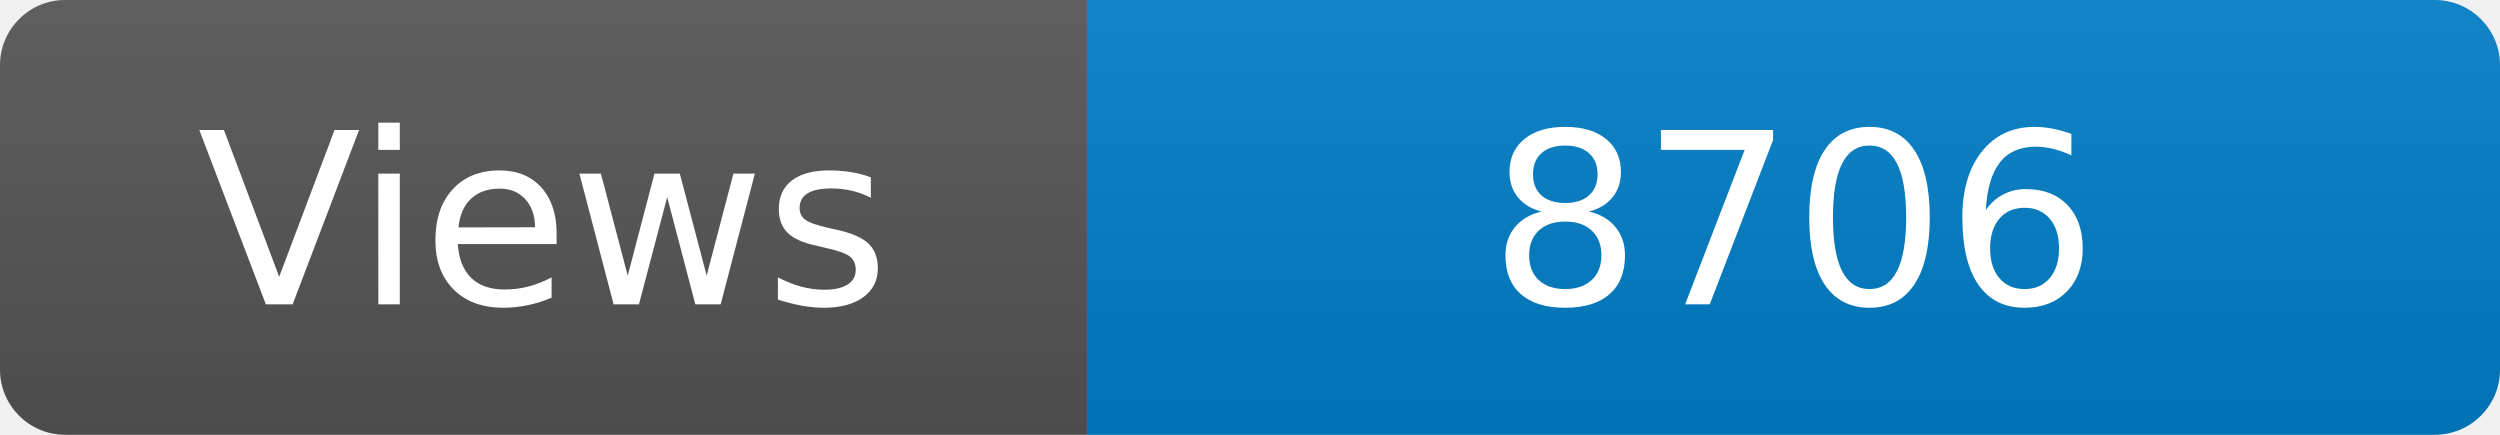
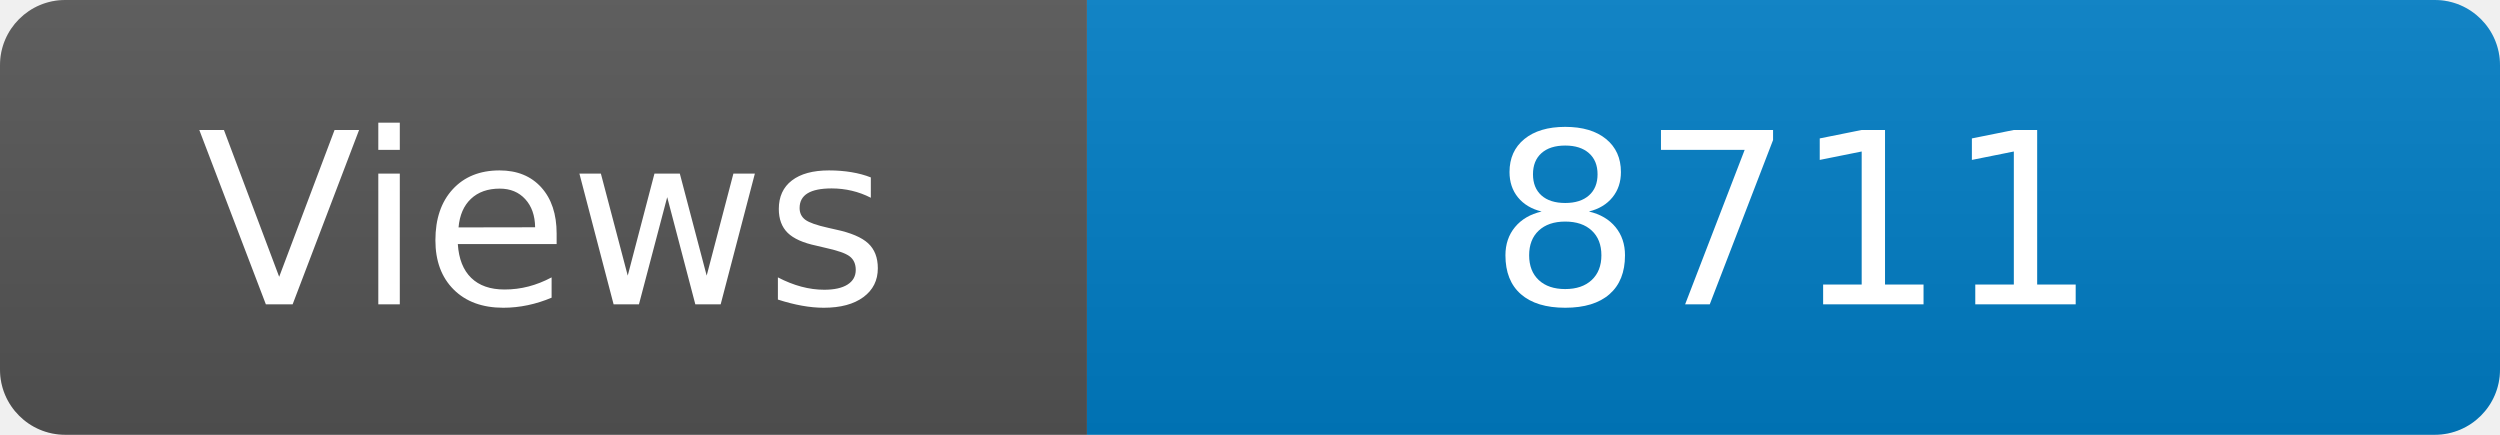
<svg xmlns="http://www.w3.org/2000/svg" width="115" height="20" role="img" aria-label="Maintained?: yes">
  <linearGradient id="s" x2="0" y2="100%">
    <stop offset="0" stop-color="#bbb" stop-opacity=".1" />
    <stop offset="1" stop-opacity=".1" />
  </linearGradient>
  <clipPath id="r">
    <rect width="115" height="20" rx="3" fill="#fff" />
  </clipPath>
  <g clip-path="url(#r)">
    <rect width="50" height="20" fill="#555" />
    <rect x="50" width="160" height="20" fill="#007ec6" />
    <rect width="115" height="20" fill="url(#s)" />
  </g>
  <g fill="#fff" text-anchor="middle" font-family="Verdana,Geneva,DejaVu Sans,sans-serif" font-size="110">
    <text x="250" y="140" transform="scale(.1)" fill="#fff">Views</text>
-     <text x="825" y="140" transform="scale(.1)" fill="#fff">8706</text>
+     <text x="825" y="140" transform="scale(.1)" fill="#fff">8711</text>
  </g>
</svg>
